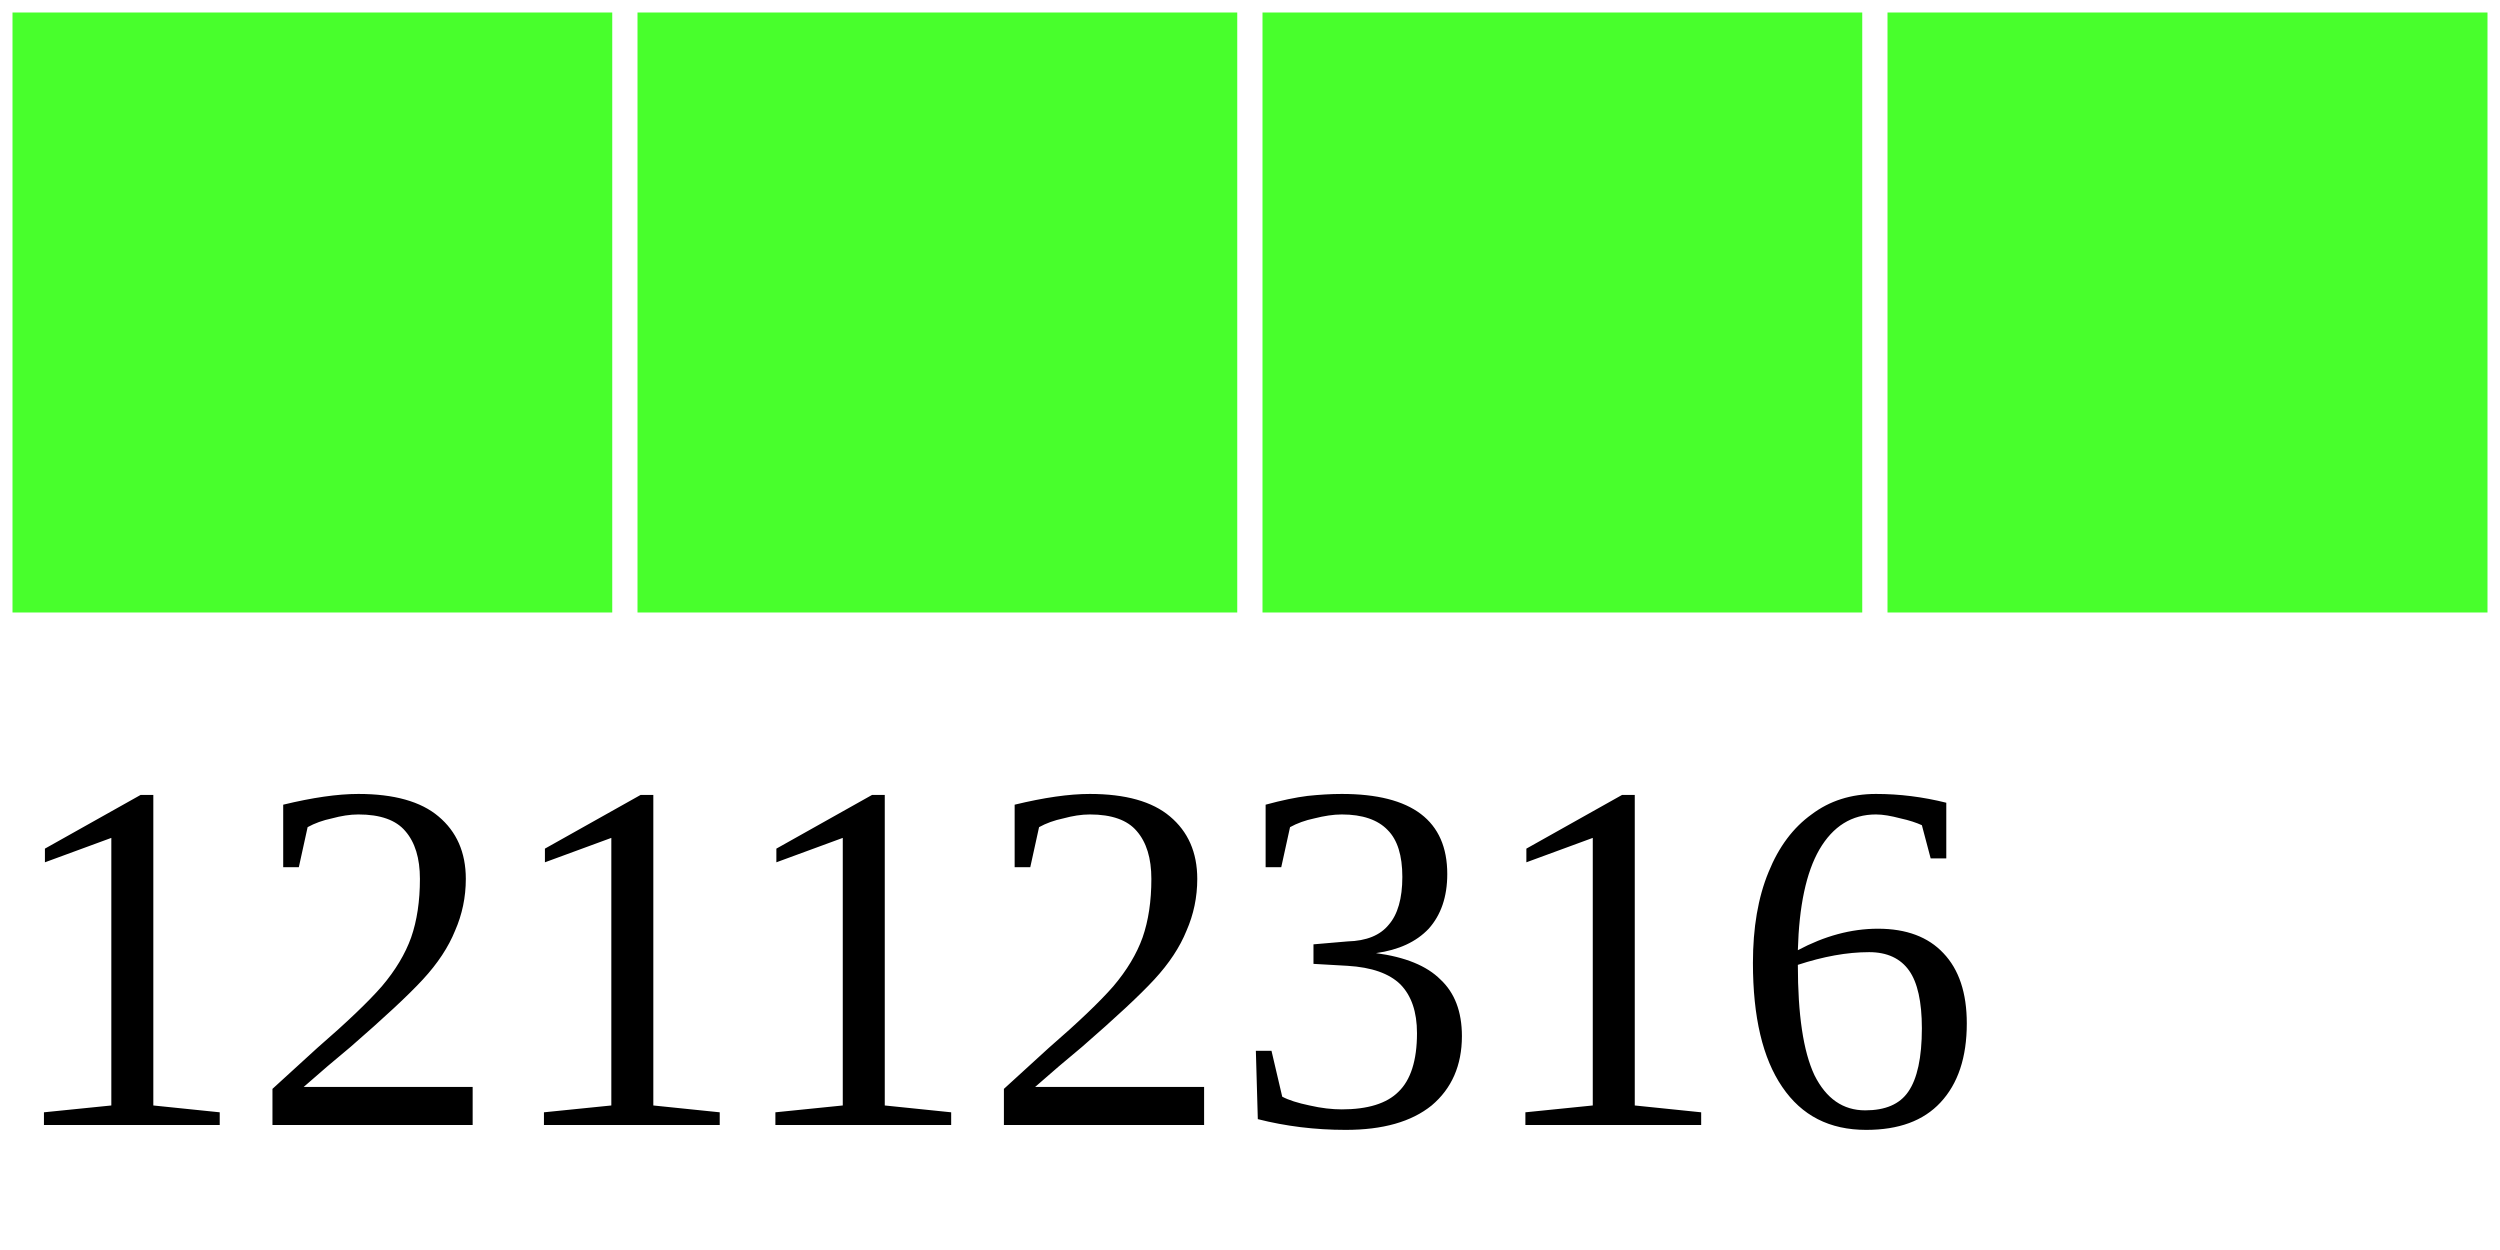
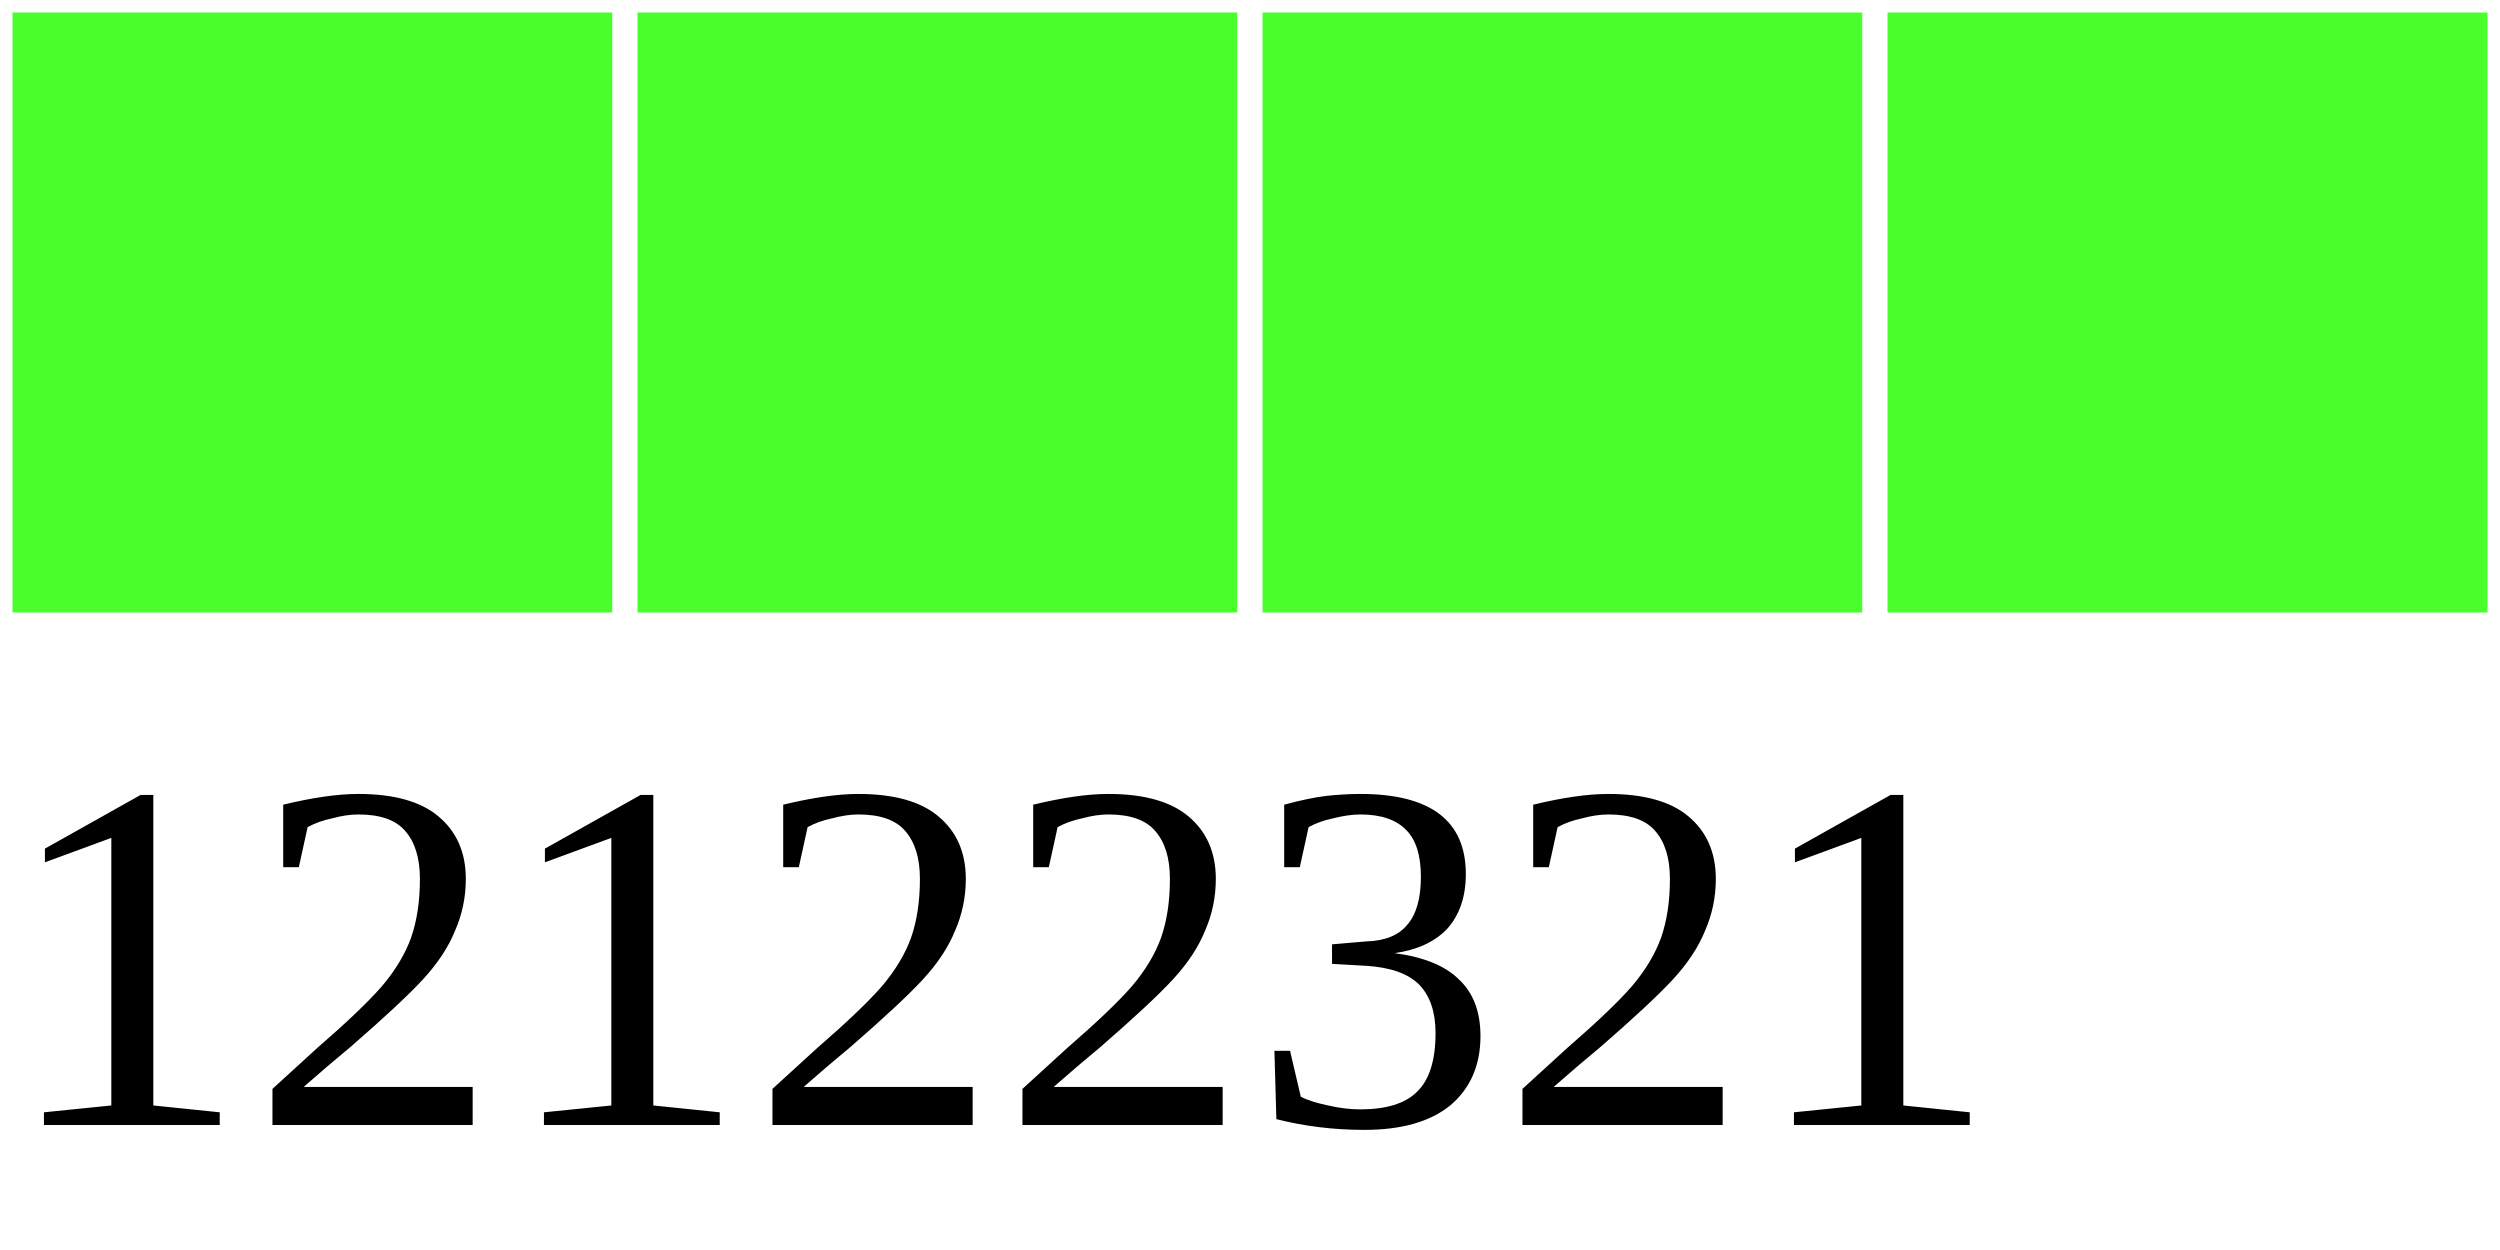
<svg xmlns="http://www.w3.org/2000/svg" width="40" height="20">
  <g>
    <rect width="10" height="10" style="fill:#48FF2C;stroke-width:0.4;stroke:rgb(255,255,255)" x="0" />
    <rect width="10" height="10" style="fill:#48FF2C;stroke-width:0.4;stroke:rgb(255,255,255)" x="10" />
    <rect width="10" height="10" style="fill:#48FF2C;stroke-width:0.4;stroke:rgb(255,255,255)" x="20" />
    <rect width="10" height="10" style="fill:#48FF2C;stroke-width:0.4;stroke:rgb(255,255,255)" x="30" />
-     <text x="0" y="18" fill="black" font-size="8">12112316</text>
+     <text x="0" y="18" fill="black" font-size="8">12122321</text>
  </g>
</svg>
